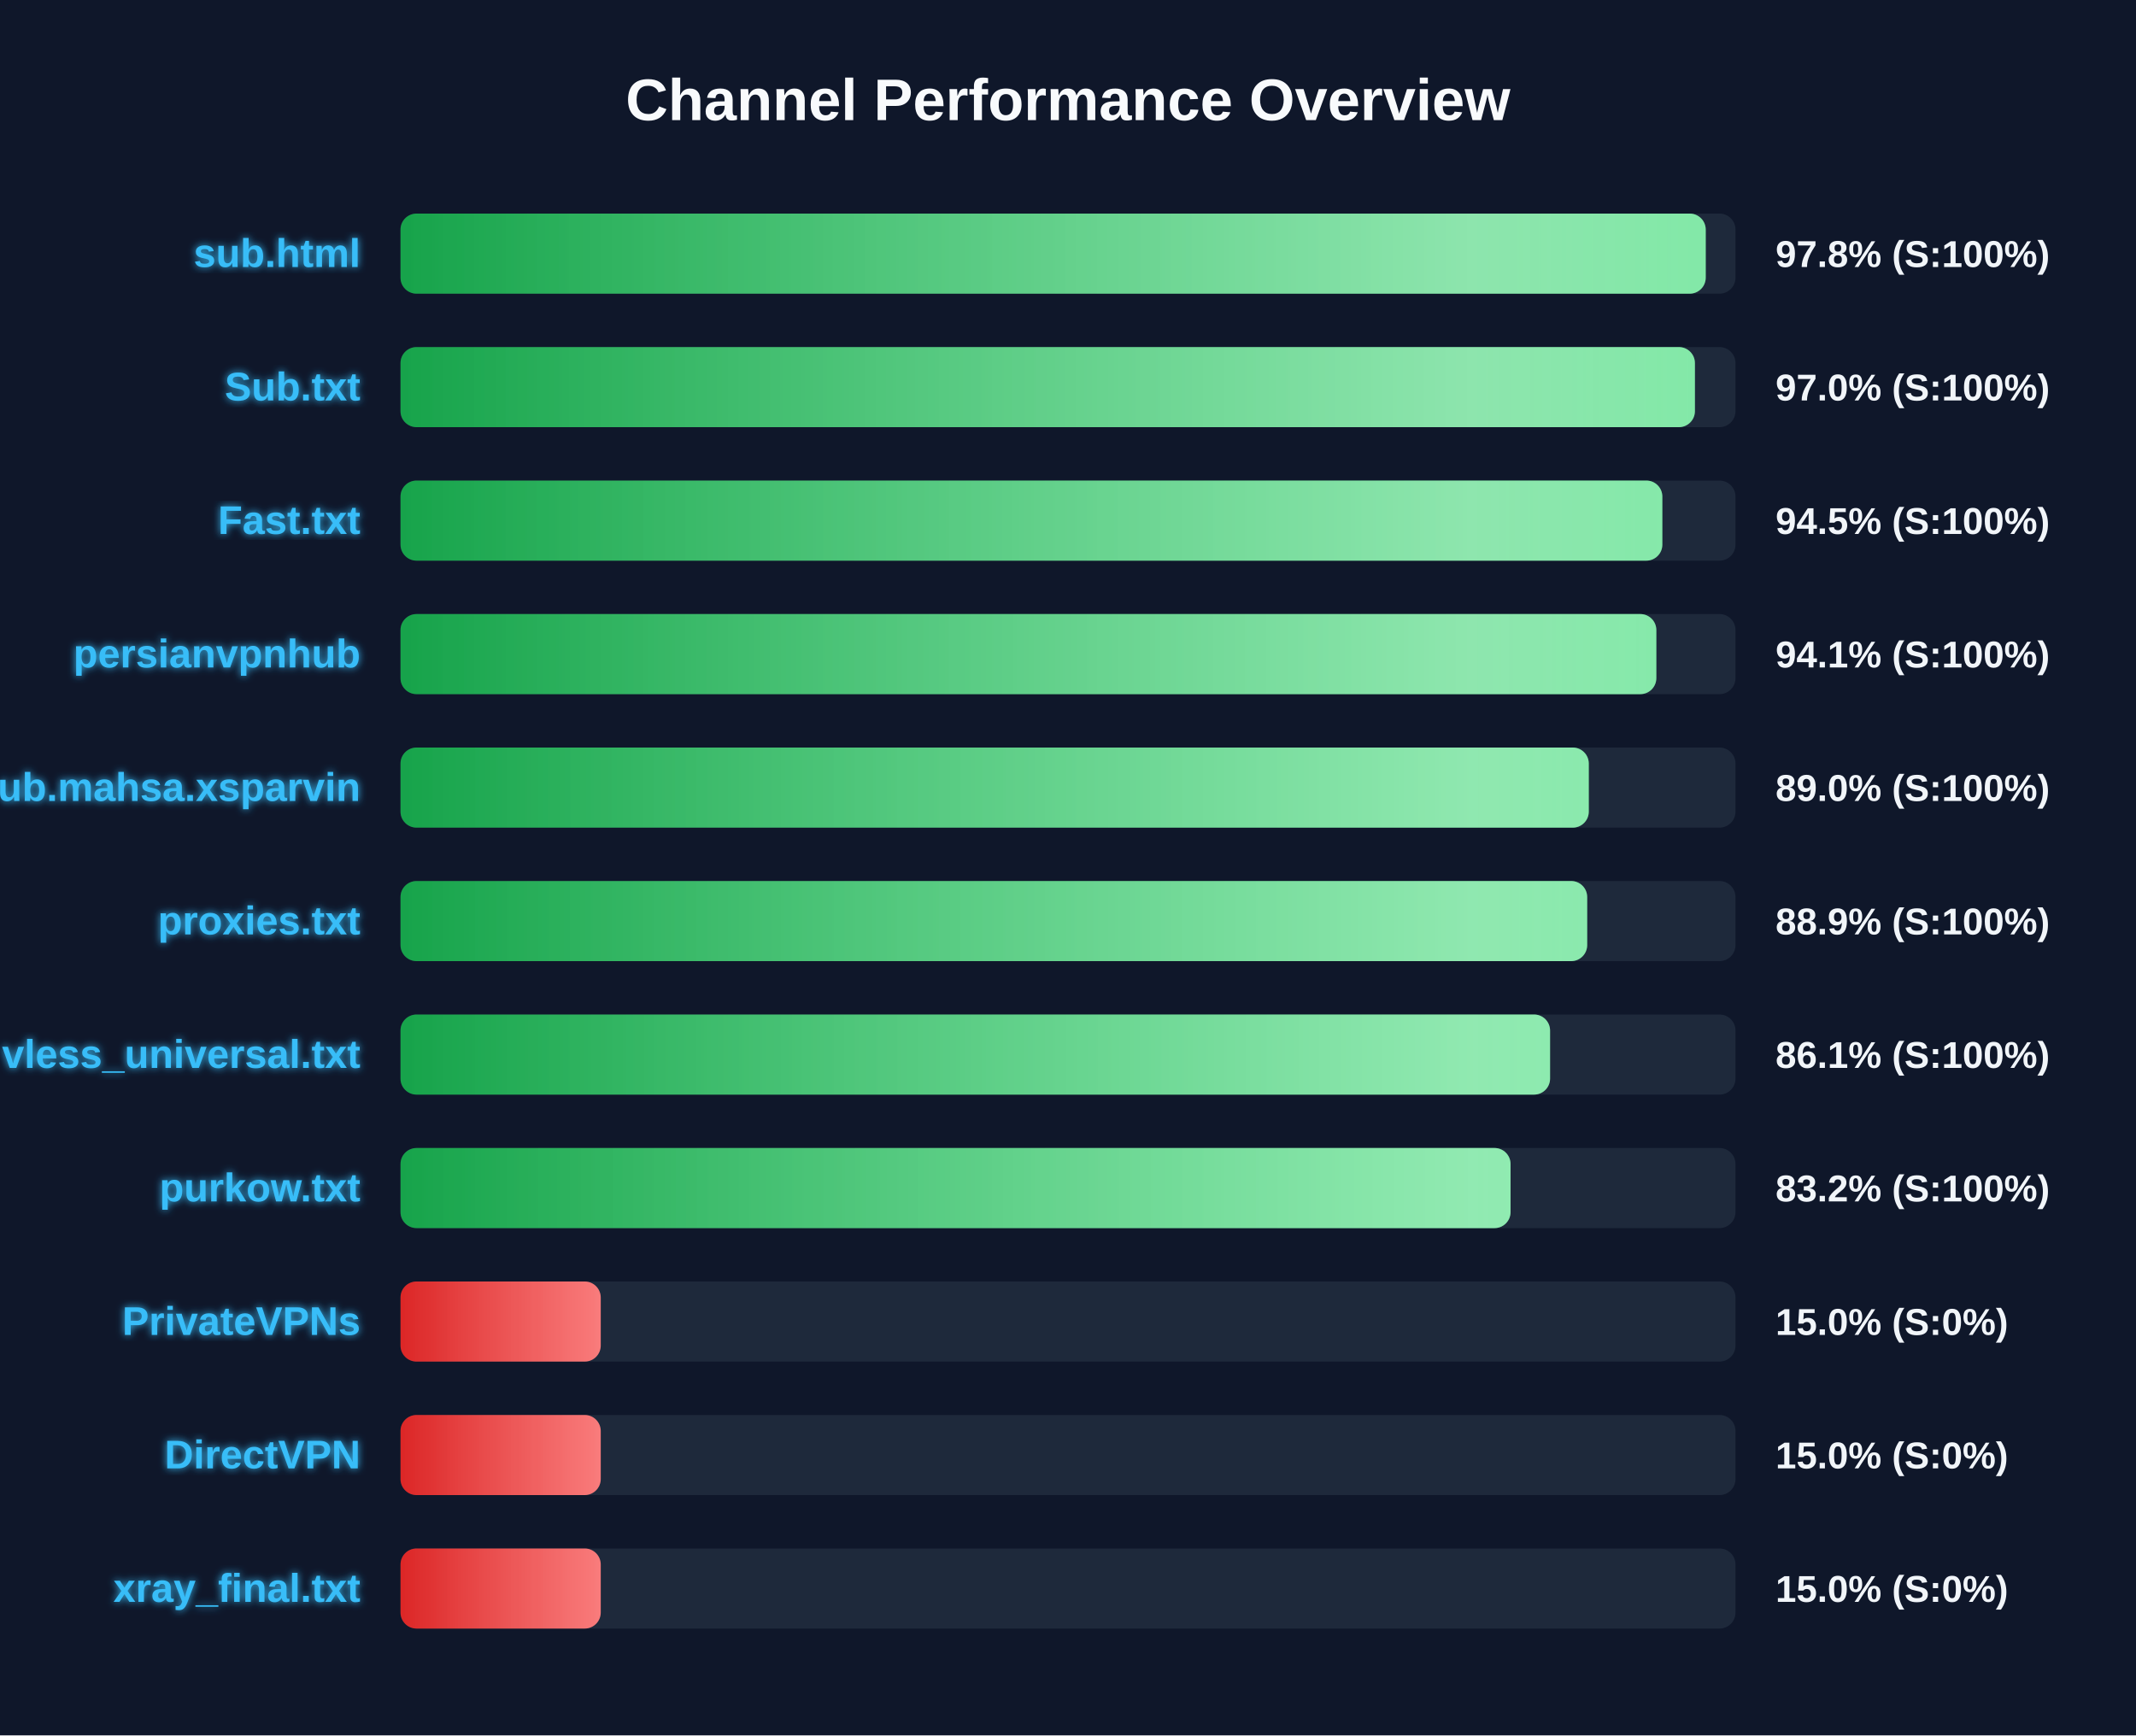
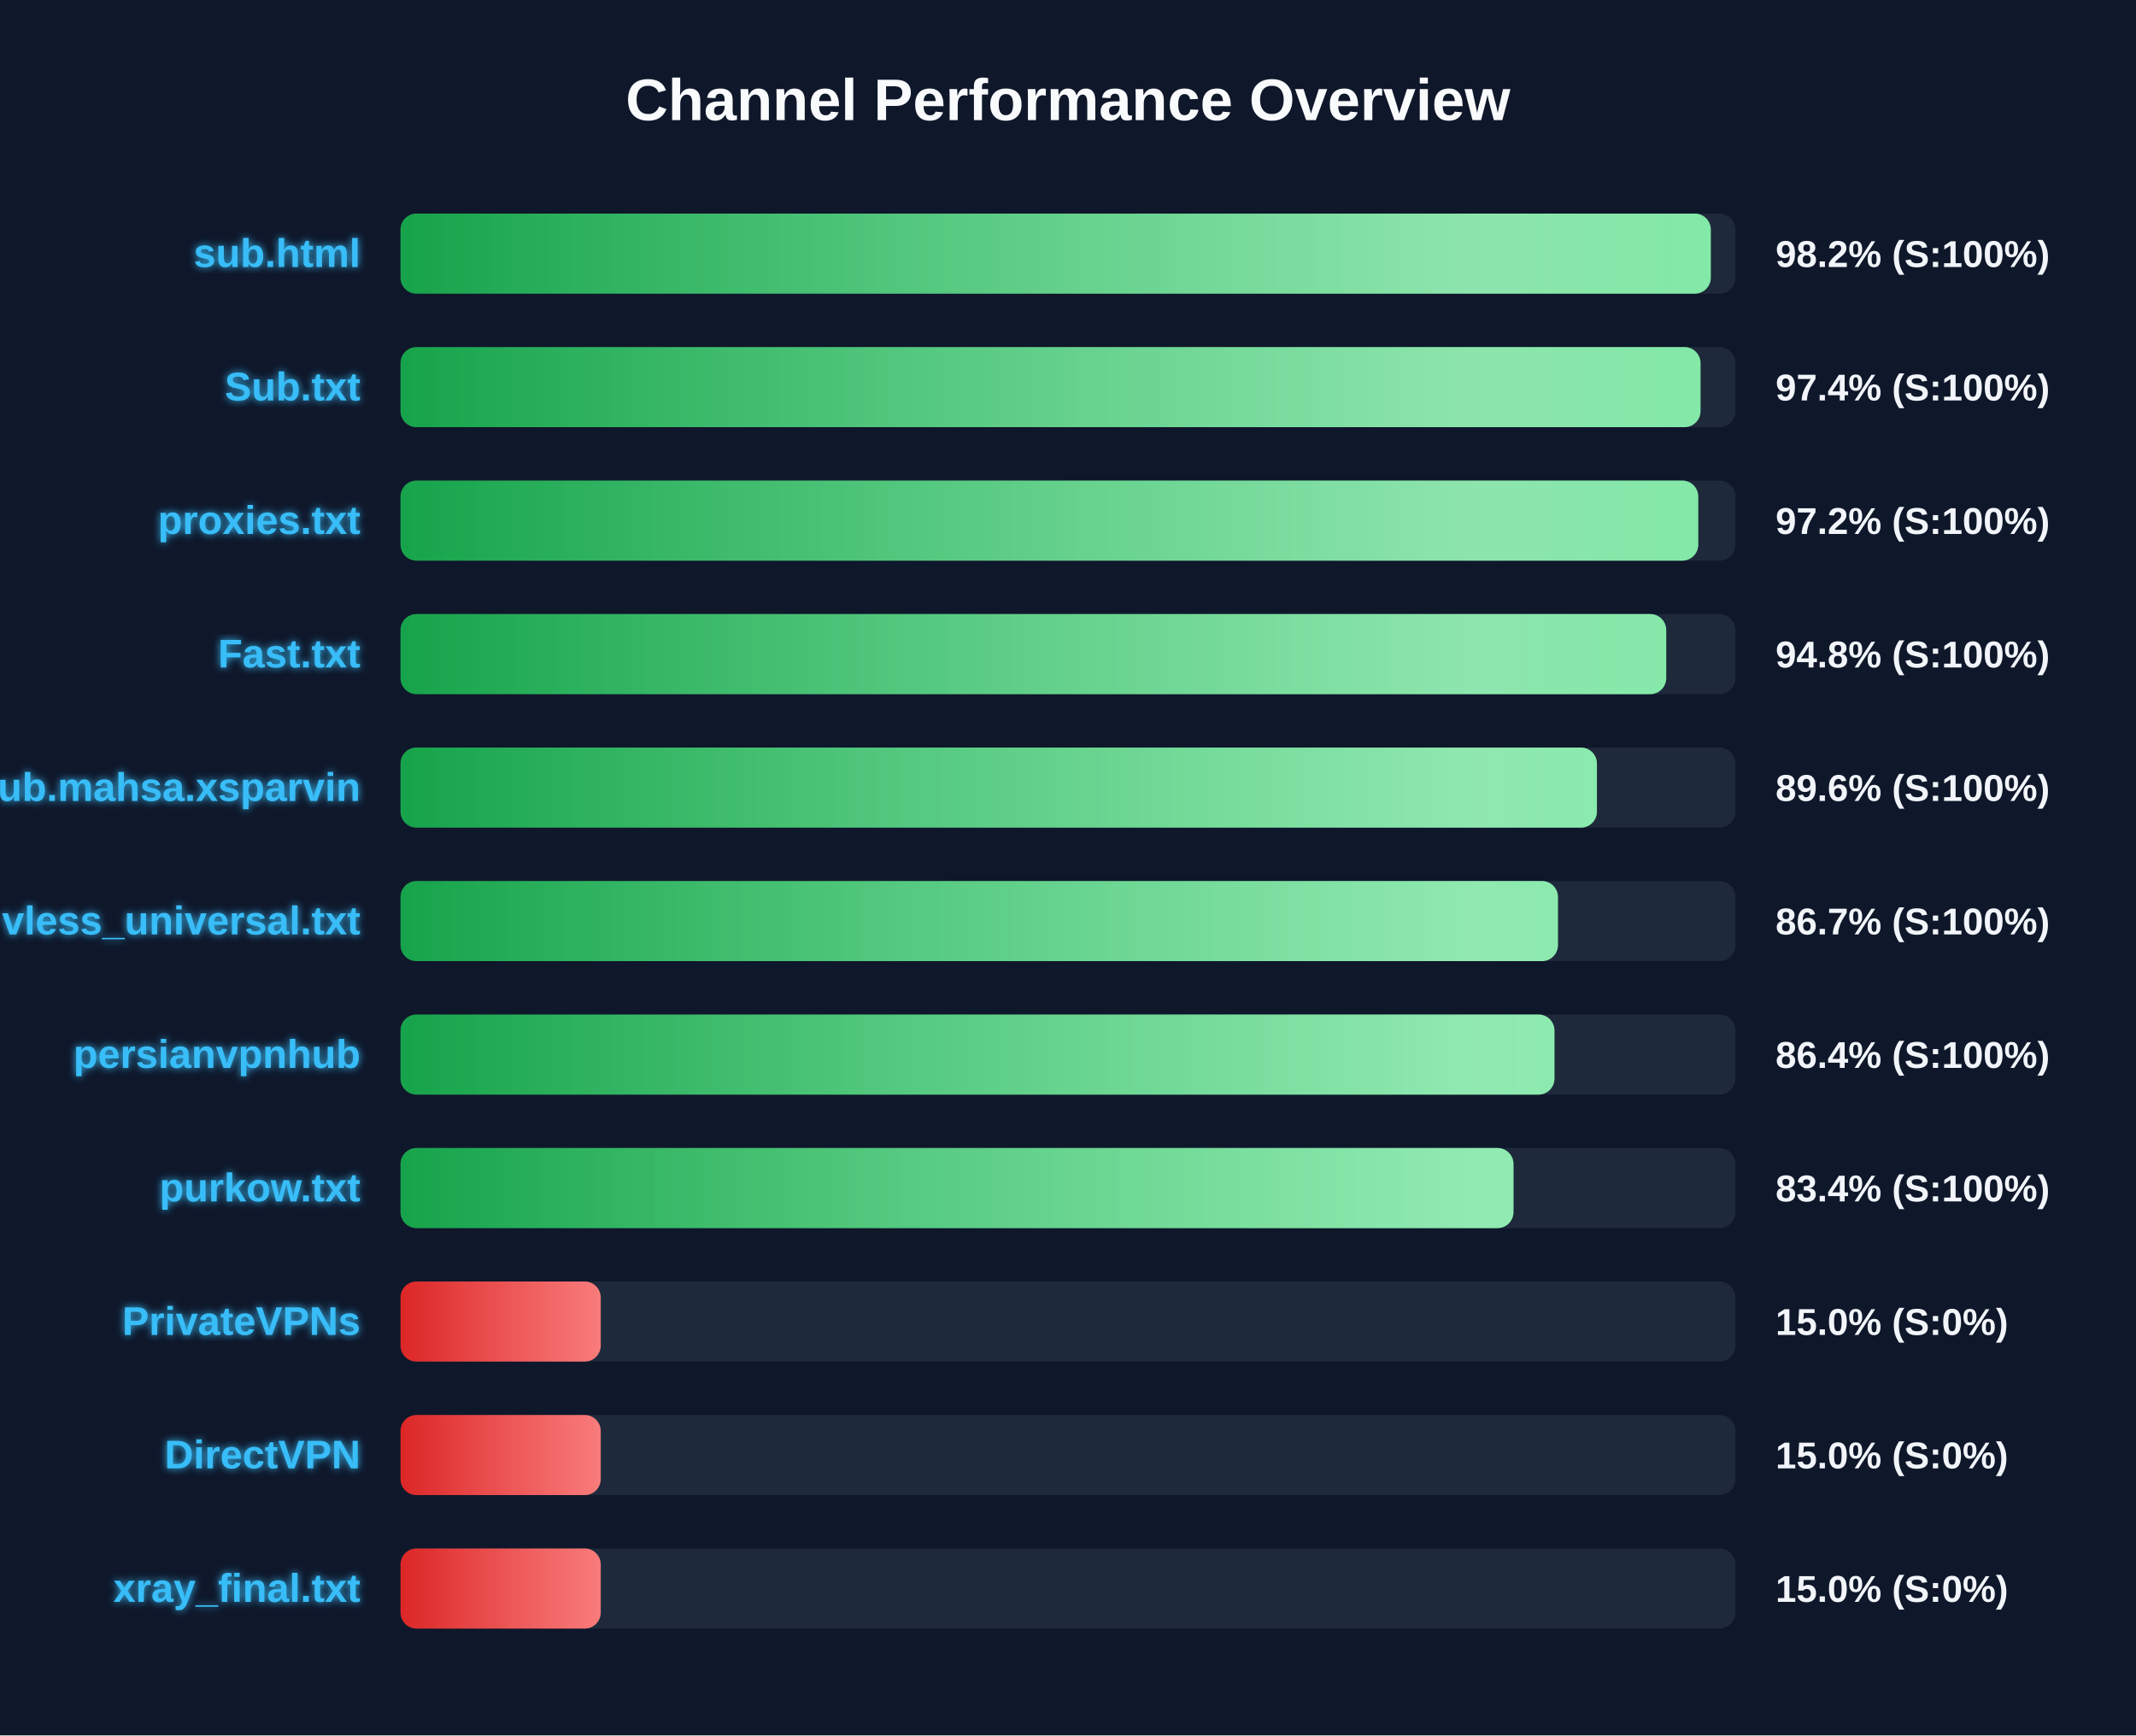
<svg xmlns="http://www.w3.org/2000/svg" width="800" height="650" version="1.1">
  <defs>
    <linearGradient id="grad-green" x1="0%" y1="0%" x2="100%" y2="0%">
      <stop offset="0%" stop-color="#16a34a" />
      <stop offset="100%" stop-color="#4ade80" />
    </linearGradient>
    <linearGradient id="grad-yellow" x1="0%" y1="0%" x2="100%" y2="0%">
      <stop offset="0%" stop-color="#ca8a04" />
      <stop offset="100%" stop-color="#fde047" />
    </linearGradient>
    <linearGradient id="grad-red" x1="0%" y1="0%" x2="100%" y2="0%">
      <stop offset="0%" stop-color="#dc2626" />
      <stop offset="100%" stop-color="#f87171" />
    </linearGradient>
    <linearGradient id="shimmer" x1="0%" y1="0%" x2="100%" y2="0%">
      <stop offset="0%" stop-color="rgba(255,255,255,0)" />
      <stop offset="50%" stop-color="rgba(255,255,255,0.4)" />
      <stop offset="100%" stop-color="rgba(255,255,255,0)" />
    </linearGradient>
    <filter id="glow" x="-20%" y="-20%" width="140%" height="140%">
      <feGaussianBlur stdDeviation="1.5" result="blur" />
      <feComposite in="SourceGraphic" in2="blur" operator="over" />
    </filter>
  </defs>
  <style>
        .bg-rect { fill: #0f172a; }
        .title { font: bold 22px 'Segoe UI', Arial, sans-serif; fill: #f8fafc; }
        .row { font: bold 15px 'Segoe UI', Arial, sans-serif; fill: #38bdf8; filter: url(#glow); }
        .score { font: bold 14px 'Segoe UI', Arial, sans-serif; fill: #f1f5f9; }
        @keyframes shimmer-anim {
            0% { transform: translateX(-100%); }
            100% { transform: translateX(200%); }
        }
        .shimmer-rect {
            animation: shimmer-anim 2.5s infinite linear;
        }
    </style>
  <rect width="100%" height="100%" class="bg-rect" />
  <text x="400" y="45" text-anchor="middle" class="title">Channel Performance Overview</text>
  <rect x="150" y="80" width="500" height="30" fill="#1e293b" rx="6" />
  <clipPath id="clip-0">
-     <rect x="150" y="80" width="488.85" height="30" rx="6" />
+     <rect x="150" y="80" width="490.75" height="30" rx="6" />
  </clipPath>
-   <rect x="150" y="80" width="488.85" height="30" fill="url(#grad-green)" rx="6" />
+   <rect x="150" y="80" width="490.75" height="30" fill="url(#grad-green)" rx="6" />
  <g clip-path="url(#clip-0)">
    <rect x="150" y="80" width="100%" height="30" fill="url(#shimmer)" class="shimmer-rect" />
  </g>
  <text x="135" y="100" text-anchor="end" class="row">sub.html</text>
-   <text x="665" y="100" text-anchor="start" class="score">97.8% (S:100%)</text>
+   <text x="665" y="100" text-anchor="start" class="score">98.2% (S:100%)</text>
  <rect x="150" y="130" width="500" height="30" fill="#1e293b" rx="6" />
  <clipPath id="clip-1">
-     <rect x="150" y="130" width="484.8" height="30" rx="6" />
+     <rect x="150" y="130" width="486.9" height="30" rx="6" />
  </clipPath>
-   <rect x="150" y="130" width="484.8" height="30" fill="url(#grad-green)" rx="6" />
+   <rect x="150" y="130" width="486.9" height="30" fill="url(#grad-green)" rx="6" />
  <g clip-path="url(#clip-1)">
    <rect x="150" y="130" width="100%" height="30" fill="url(#shimmer)" class="shimmer-rect" />
  </g>
  <text x="135" y="150" text-anchor="end" class="row">Sub.txt</text>
-   <text x="665" y="150" text-anchor="start" class="score">97.0% (S:100%)</text>
+   <text x="665" y="150" text-anchor="start" class="score">97.4% (S:100%)</text>
  <rect x="150" y="180" width="500" height="30" fill="#1e293b" rx="6" />
  <clipPath id="clip-2">
-     <rect x="150" y="180" width="472.6" height="30" rx="6" />
+     <rect x="150" y="180" width="486.05" height="30" rx="6" />
  </clipPath>
-   <rect x="150" y="180" width="472.6" height="30" fill="url(#grad-green)" rx="6" />
+   <rect x="150" y="180" width="486.05" height="30" fill="url(#grad-green)" rx="6" />
  <g clip-path="url(#clip-2)">
    <rect x="150" y="180" width="100%" height="30" fill="url(#shimmer)" class="shimmer-rect" />
  </g>
-   <text x="135" y="200" text-anchor="end" class="row">Fast.txt</text>
-   <text x="665" y="200" text-anchor="start" class="score">94.5% (S:100%)</text>
+   <text x="135" y="200" text-anchor="end" class="row">proxies.txt</text>
+   <text x="665" y="200" text-anchor="start" class="score">97.2% (S:100%)</text>
  <rect x="150" y="230" width="500" height="30" fill="#1e293b" rx="6" />
  <clipPath id="clip-3">
-     <rect x="150" y="230" width="470.35" height="30" rx="6" />
+     <rect x="150" y="230" width="474.05" height="30" rx="6" />
  </clipPath>
-   <rect x="150" y="230" width="470.35" height="30" fill="url(#grad-green)" rx="6" />
+   <rect x="150" y="230" width="474.05" height="30" fill="url(#grad-green)" rx="6" />
  <g clip-path="url(#clip-3)">
    <rect x="150" y="230" width="100%" height="30" fill="url(#shimmer)" class="shimmer-rect" />
  </g>
-   <text x="135" y="250" text-anchor="end" class="row">persianvpnhub</text>
-   <text x="665" y="250" text-anchor="start" class="score">94.1% (S:100%)</text>
+   <text x="135" y="250" text-anchor="end" class="row">Fast.txt</text>
+   <text x="665" y="250" text-anchor="start" class="score">94.8% (S:100%)</text>
  <rect x="150" y="280" width="500" height="30" fill="#1e293b" rx="6" />
  <clipPath id="clip-4">
-     <rect x="150" y="280" width="445.05" height="30" rx="6" />
+     <rect x="150" y="280" width="448.1" height="30" rx="6" />
  </clipPath>
-   <rect x="150" y="280" width="445.05" height="30" fill="url(#grad-green)" rx="6" />
+   <rect x="150" y="280" width="448.1" height="30" fill="url(#grad-green)" rx="6" />
  <g clip-path="url(#clip-4)">
    <rect x="150" y="280" width="100%" height="30" fill="url(#shimmer)" class="shimmer-rect" />
  </g>
  <text x="135" y="300" text-anchor="end" class="row">Sub.mahsa.xsparvin</text>
-   <text x="665" y="300" text-anchor="start" class="score">89.0% (S:100%)</text>
+   <text x="665" y="300" text-anchor="start" class="score">89.6% (S:100%)</text>
  <rect x="150" y="330" width="500" height="30" fill="#1e293b" rx="6" />
  <clipPath id="clip-5">
-     <rect x="150" y="330" width="444.45" height="30" rx="6" />
+     <rect x="150" y="330" width="433.5" height="30" rx="6" />
  </clipPath>
-   <rect x="150" y="330" width="444.45" height="30" fill="url(#grad-green)" rx="6" />
+   <rect x="150" y="330" width="433.5" height="30" fill="url(#grad-green)" rx="6" />
  <g clip-path="url(#clip-5)">
    <rect x="150" y="330" width="100%" height="30" fill="url(#shimmer)" class="shimmer-rect" />
  </g>
-   <text x="135" y="350" text-anchor="end" class="row">proxies.txt</text>
-   <text x="665" y="350" text-anchor="start" class="score">88.9% (S:100%)</text>
+   <text x="135" y="350" text-anchor="end" class="row">vless_universal.txt</text>
+   <text x="665" y="350" text-anchor="start" class="score">86.7% (S:100%)</text>
  <rect x="150" y="380" width="500" height="30" fill="#1e293b" rx="6" />
  <clipPath id="clip-6">
-     <rect x="150" y="380" width="430.55" height="30" rx="6" />
+     <rect x="150" y="380" width="432.2" height="30" rx="6" />
  </clipPath>
-   <rect x="150" y="380" width="430.55" height="30" fill="url(#grad-green)" rx="6" />
+   <rect x="150" y="380" width="432.2" height="30" fill="url(#grad-green)" rx="6" />
  <g clip-path="url(#clip-6)">
    <rect x="150" y="380" width="100%" height="30" fill="url(#shimmer)" class="shimmer-rect" />
  </g>
-   <text x="135" y="400" text-anchor="end" class="row">vless_universal.txt</text>
-   <text x="665" y="400" text-anchor="start" class="score">86.1% (S:100%)</text>
+   <text x="135" y="400" text-anchor="end" class="row">persianvpnhub</text>
+   <text x="665" y="400" text-anchor="start" class="score">86.4% (S:100%)</text>
  <rect x="150" y="430" width="500" height="30" fill="#1e293b" rx="6" />
  <clipPath id="clip-7">
-     <rect x="150" y="430" width="415.75" height="30" rx="6" />
+     <rect x="150" y="430" width="416.85" height="30" rx="6" />
  </clipPath>
-   <rect x="150" y="430" width="415.75" height="30" fill="url(#grad-green)" rx="6" />
+   <rect x="150" y="430" width="416.85" height="30" fill="url(#grad-green)" rx="6" />
  <g clip-path="url(#clip-7)">
    <rect x="150" y="430" width="100%" height="30" fill="url(#shimmer)" class="shimmer-rect" />
  </g>
  <text x="135" y="450" text-anchor="end" class="row">purkow.txt</text>
-   <text x="665" y="450" text-anchor="start" class="score">83.2% (S:100%)</text>
+   <text x="665" y="450" text-anchor="start" class="score">83.4% (S:100%)</text>
  <rect x="150" y="480" width="500" height="30" fill="#1e293b" rx="6" />
  <clipPath id="clip-8">
    <rect x="150" y="480" width="75.0" height="30" rx="6" />
  </clipPath>
  <rect x="150" y="480" width="75.0" height="30" fill="url(#grad-red)" rx="6" />
  <g clip-path="url(#clip-8)">
    <rect x="150" y="480" width="100%" height="30" fill="url(#shimmer)" class="shimmer-rect" />
  </g>
  <text x="135" y="500" text-anchor="end" class="row">PrivateVPNs</text>
  <text x="665" y="500" text-anchor="start" class="score">15.0% (S:0%)</text>
  <rect x="150" y="530" width="500" height="30" fill="#1e293b" rx="6" />
  <clipPath id="clip-9">
    <rect x="150" y="530" width="75.0" height="30" rx="6" />
  </clipPath>
  <rect x="150" y="530" width="75.0" height="30" fill="url(#grad-red)" rx="6" />
  <g clip-path="url(#clip-9)">
    <rect x="150" y="530" width="100%" height="30" fill="url(#shimmer)" class="shimmer-rect" />
  </g>
  <text x="135" y="550" text-anchor="end" class="row">DirectVPN</text>
  <text x="665" y="550" text-anchor="start" class="score">15.0% (S:0%)</text>
  <rect x="150" y="580" width="500" height="30" fill="#1e293b" rx="6" />
  <clipPath id="clip-10">
    <rect x="150" y="580" width="75.0" height="30" rx="6" />
  </clipPath>
  <rect x="150" y="580" width="75.0" height="30" fill="url(#grad-red)" rx="6" />
  <g clip-path="url(#clip-10)">
    <rect x="150" y="580" width="100%" height="30" fill="url(#shimmer)" class="shimmer-rect" />
  </g>
  <text x="135" y="600" text-anchor="end" class="row">xray_final.txt</text>
  <text x="665" y="600" text-anchor="start" class="score">15.0% (S:0%)</text>
</svg>
